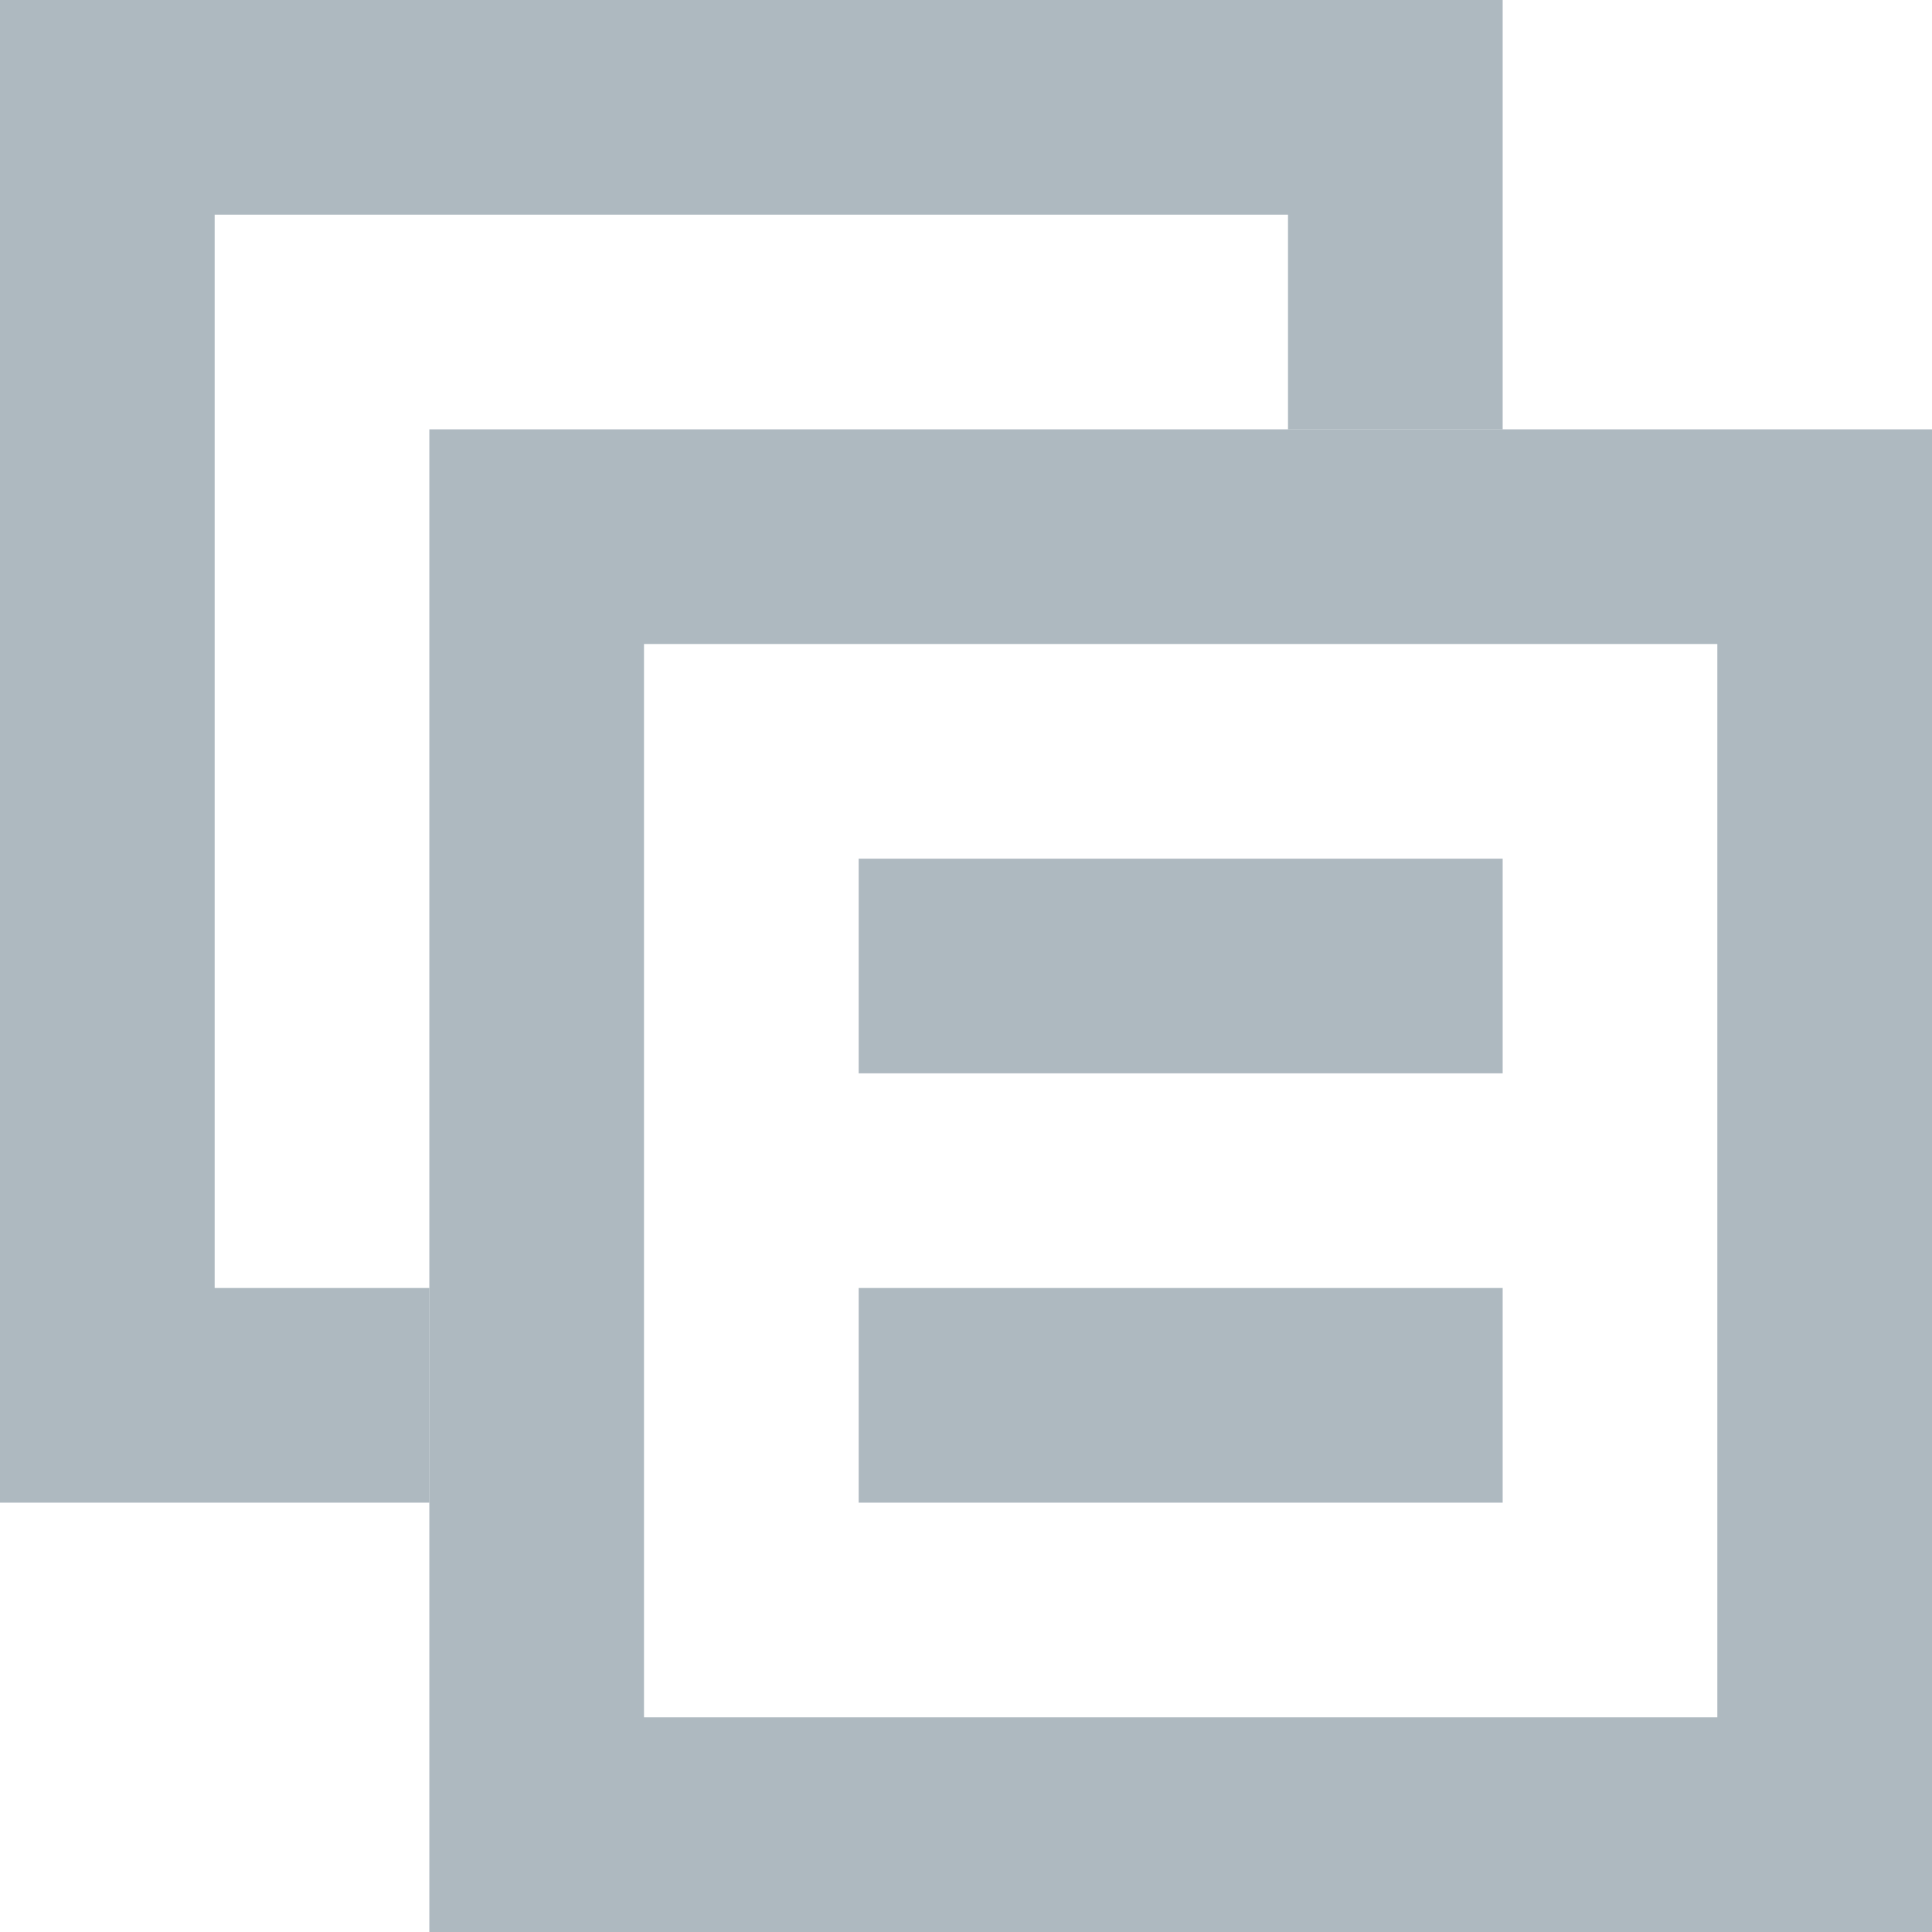
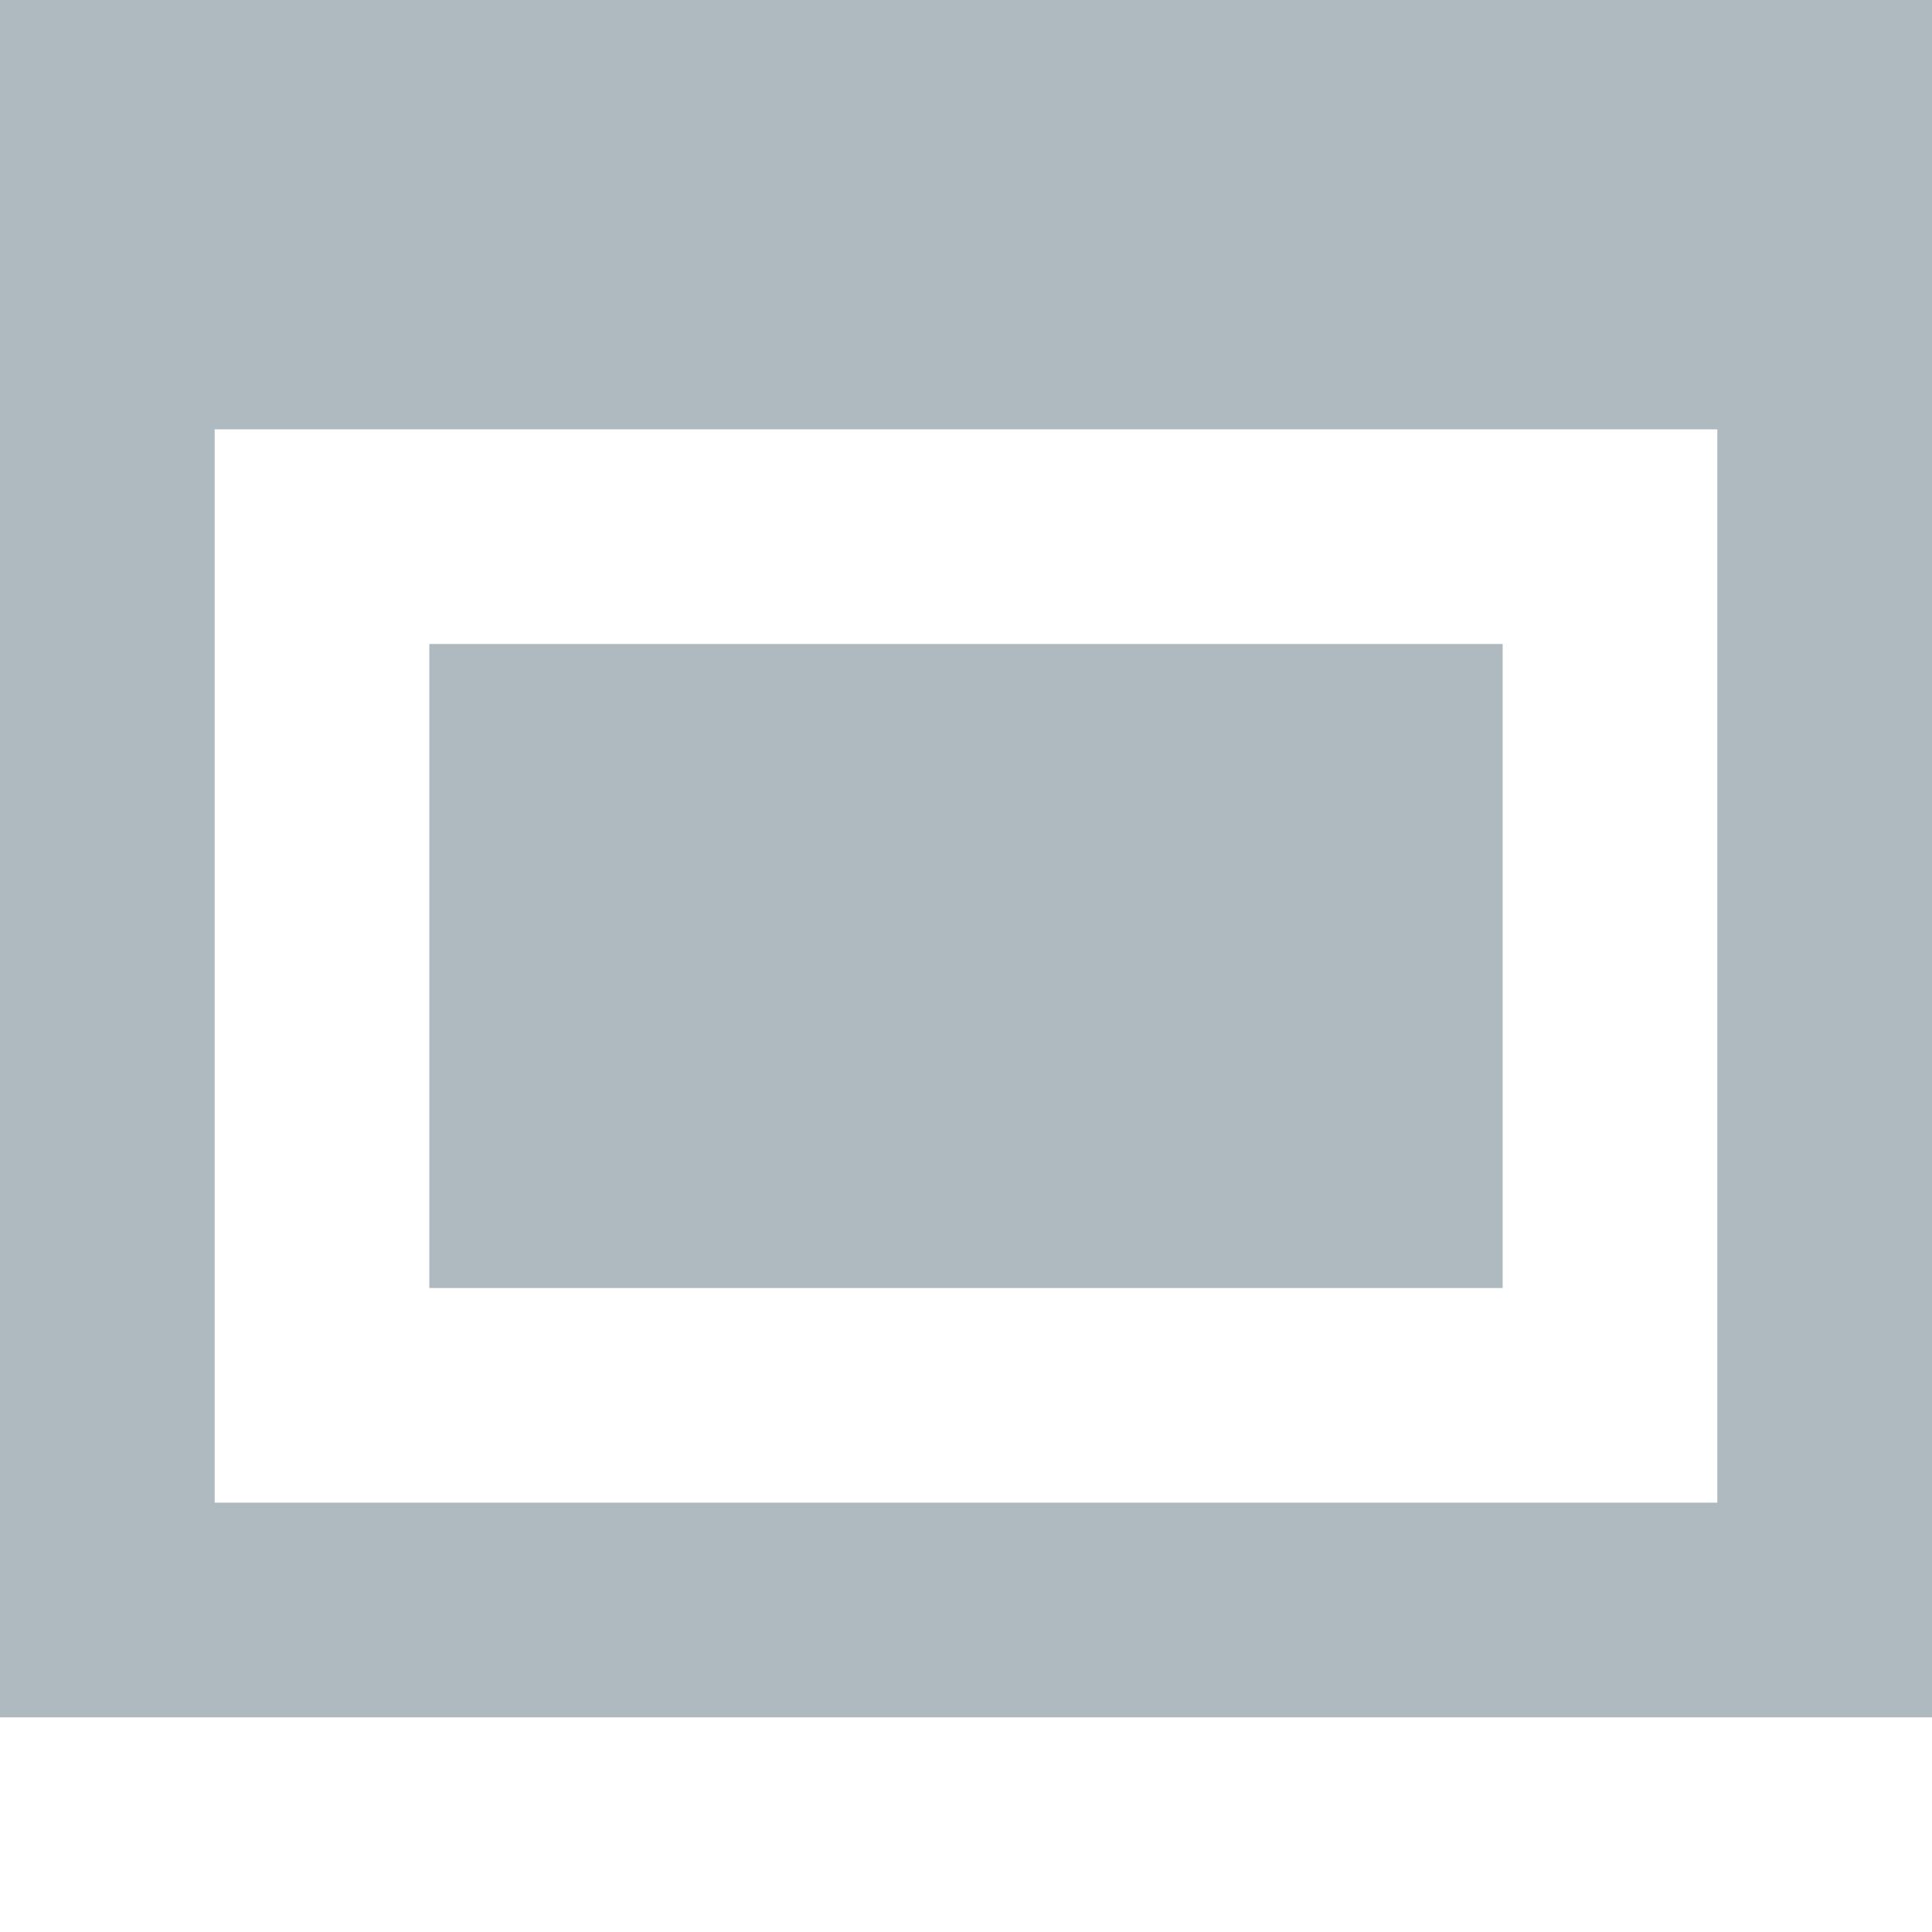
<svg xmlns="http://www.w3.org/2000/svg" width="9" height="9" viewBox="0 0 9 9">
-   <g fill="none" fill-opacity=".8" fill-rule="evenodd">
-     <path fill="#9AA7B0" d="M7,2 L6,2 L6,1 L1,1 L1,6 L2,6 L2,7 L0,7 L0,0 L7,0 L7,2 Z" />
-     <path fill="#9AA7B0" d="M2,2 L9,2 L9,9 L2,9 L2,2 Z M3,3 L3,8 L8,8 L8,3 L3,3 Z" />
-     <rect width="3" height="1" x="4" y="4" fill="#9AA7B0" />
-     <rect width="3" height="1" x="4" y="6" fill="#9AA7B0" />
+   <g fill="#9AA7B0" fill-opacity=".8" fill-rule="evenodd">
+     <rect width="5" height="3" x="2" y="3" />
+     <path d="M0,0 L9,0 L9,8 L0,8 L0,0 Z M1,2 L1,7 L8,7 L8,2 L1,2 Z" />
  </g>
</svg>
